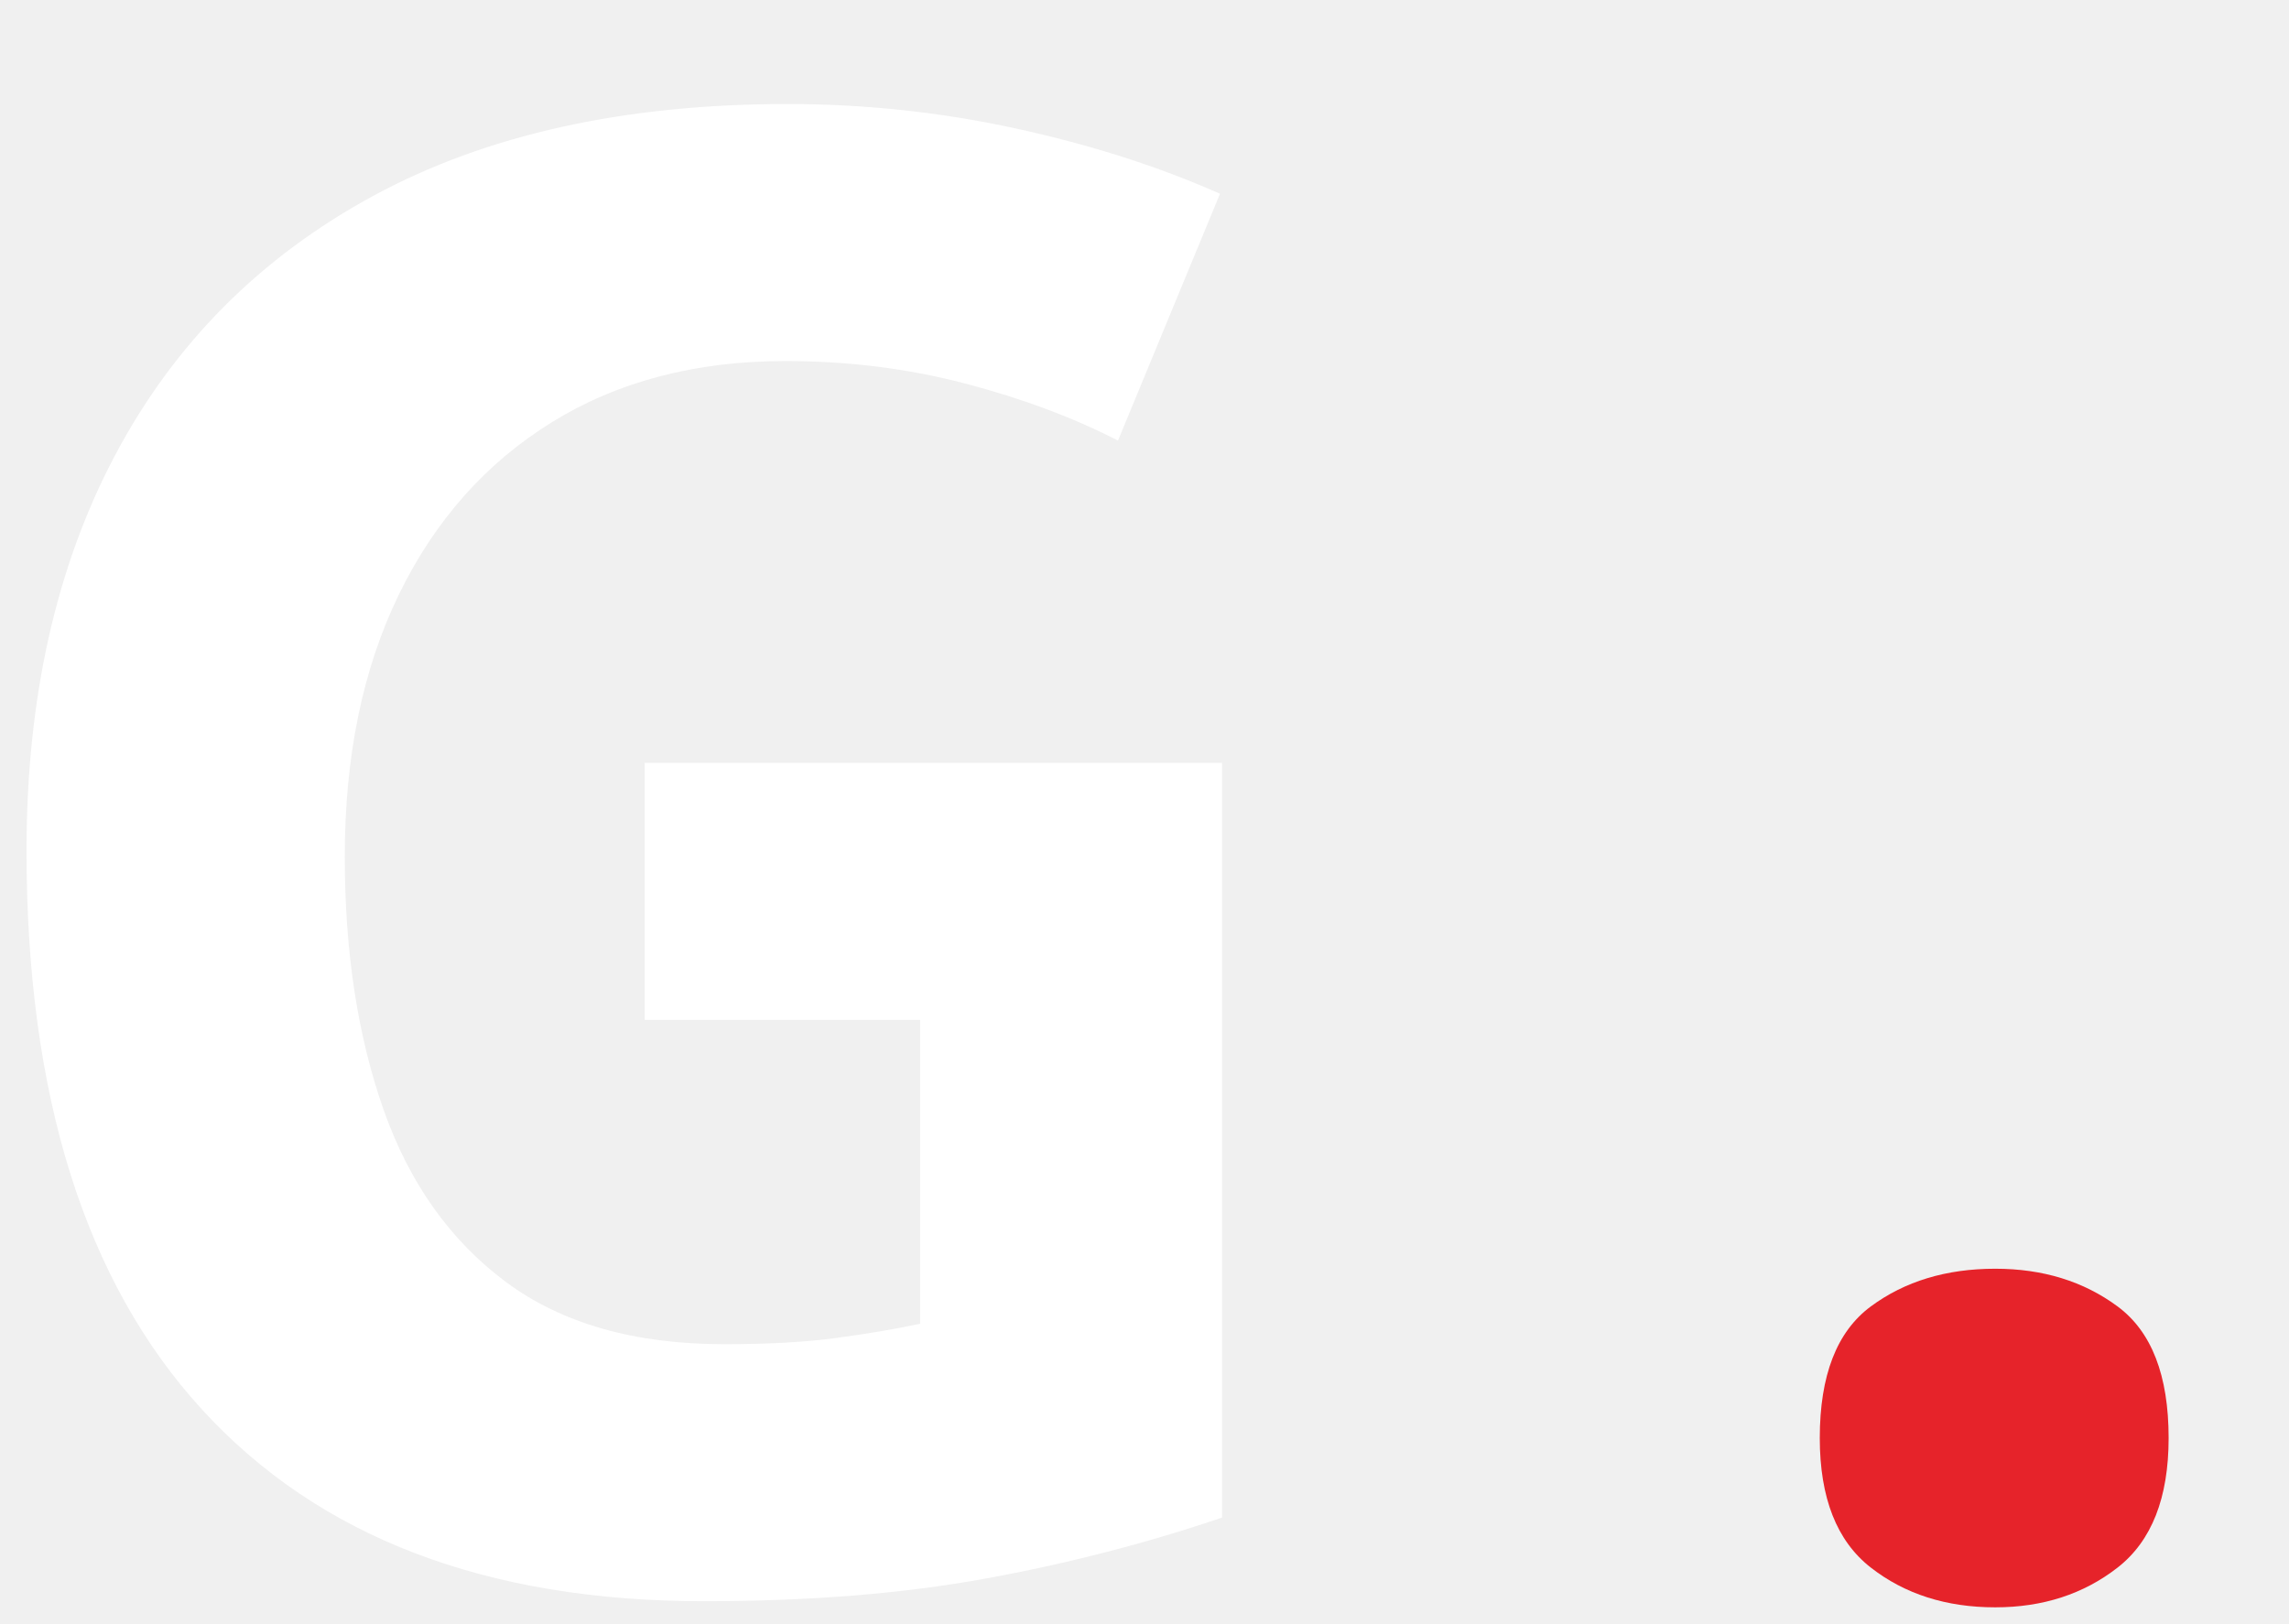
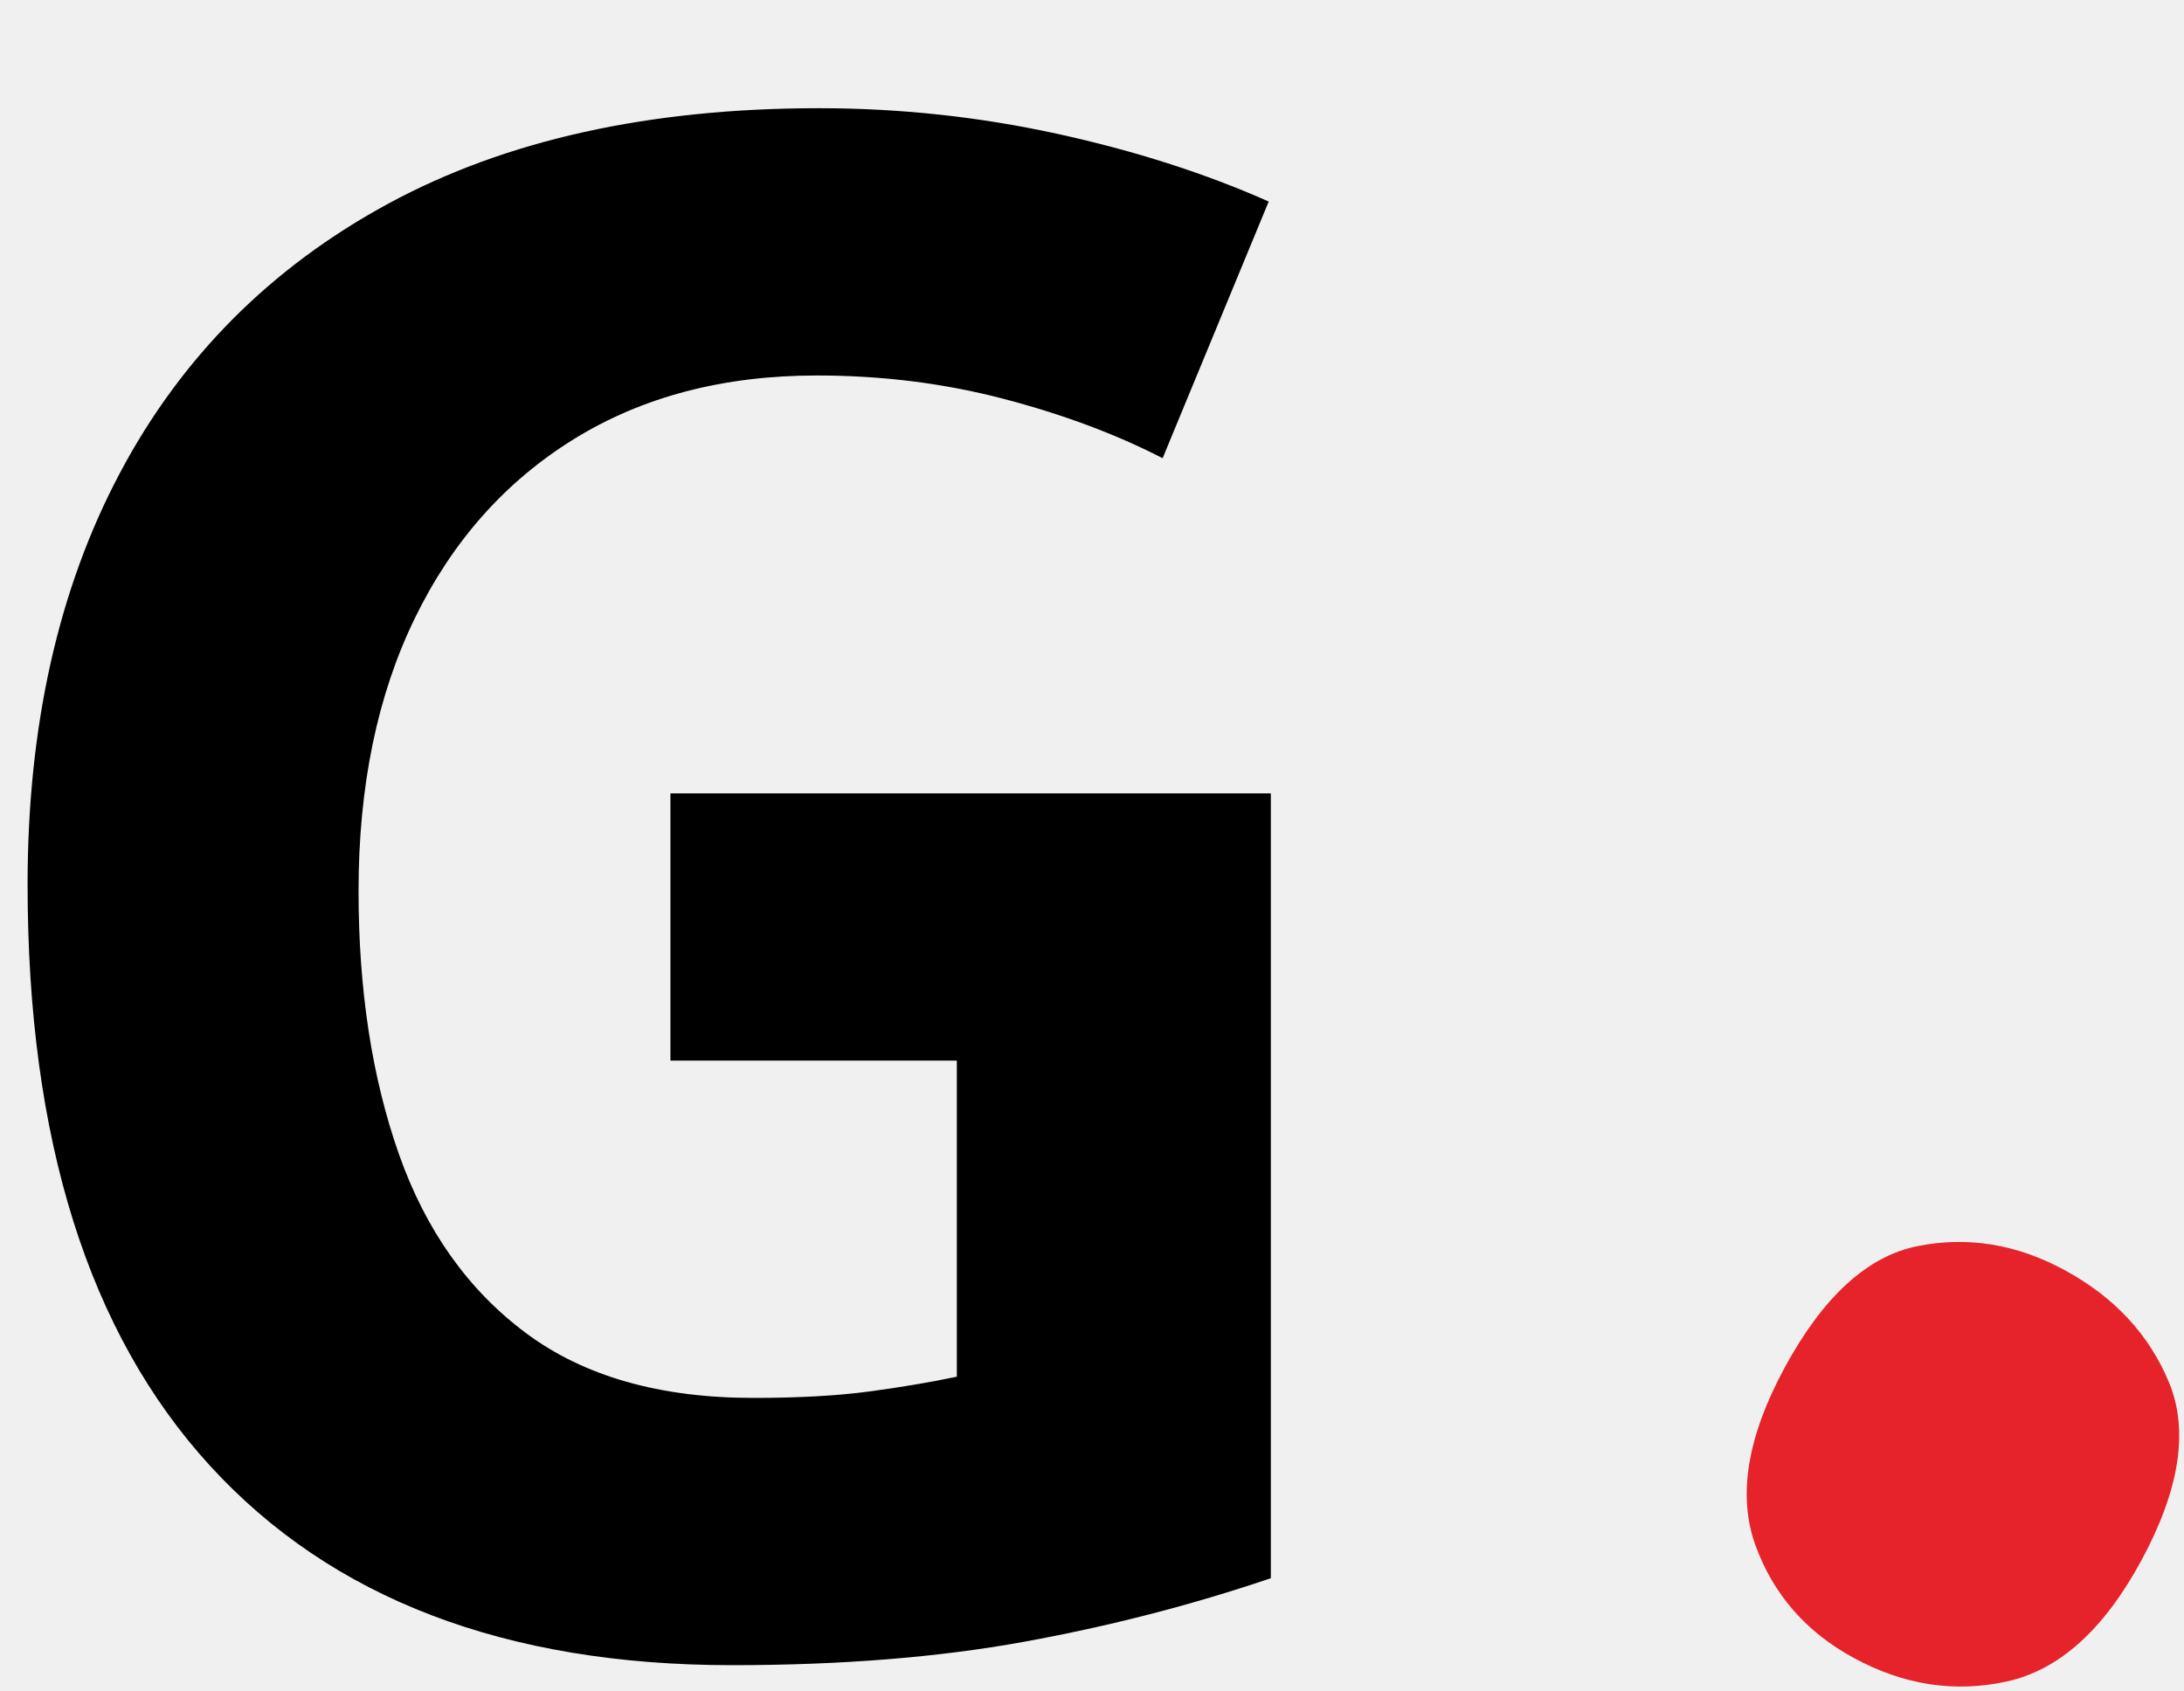
- <svg xmlns="http://www.w3.org/2000/svg" xml:space="preserve" width="86.328mm" height="61.245mm" version="1.1" style="shape-rendering:geometricPrecision; text-rendering:geometricPrecision; image-rendering:optimizeQuality; fill-rule:evenodd; clip-rule:evenodd" viewBox="0 0 10930.76 7754.8">
+ <svg xmlns="http://www.w3.org/2000/svg" xml:space="preserve" width="79.204mm" height="61.313mm" version="1.1" style="shape-rendering:geometricPrecision; text-rendering:geometricPrecision; image-rendering:optimizeQuality; fill-rule:evenodd; clip-rule:evenodd" viewBox="0 0 7084.14 5483.95">
  <defs>
-     <font id="FontID0" horiz-adv-x="802" font-variant="normal" style="fill-rule:nonzero" font-style="normal" font-weight="700">
+     <font id="FontID1" horiz-adv-x="625" font-variant="normal" style="fill-rule:nonzero" font-weight="400">
+       <font-face font-family="Futura Bk BT">
+         <font-face-src>
+           <font-face-name name="Futura Bk BT Book" />
+         </font-face-src>
+       </font-face>
+       <missing-glyph>
+         <path d="M0 0z" />
+       </missing-glyph>
+       <glyph unicode="." horiz-adv-x="295" d="M89 48c0,15.999 6,29 17,41 10.999,10.999 25,17 41,17 16,0 30,-6.00057e+000 42,-1.70001e+001 11,-1.10003e+001 17,-2.50005e+001 17,-4.09998e+001 0,-1.60001e+001 -5.99973e+000,-3.00003e+001 -1.70001e+001,-4.00007e+001 -1.09995e+001,-1.09995e+001 -2.49997e+001,-1.69992e+001 -4.19998e+001,-1.69992e+001 -1.60001e+001,0 -3.00003e+001,6 -4.09998e+001,16.999 -1.20003e+001,10 -1.70001e+001,24.001 -1.70001e+001,40.001z" />
+     </font>
+     <font id="FontID0" horiz-adv-x="802" font-variant="normal" style="fill-rule:nonzero" font-weight="700">
      <font-face font-family="Futura">
        <font-face-src>
          <font-face-name name="Futura Bold" />
        </font-face-src>
      </font-face>
      <missing-glyph>
        <path d="M0 0z" />
      </missing-glyph>
-       <glyph unicode="." horiz-adv-x="340" d="M53 95.999c0,16.001 3,31 8.999,46 6.001,14 14,26 25.001,37.001 10.999,10.999 22.999,18.999 37.999,25 14,5.999 29,9 45.001,9 15.999,0 31,-3.001e+000 46,-9.00039e+000 14,-6.00069e+000 25.999,-1.40003e+001 37,-2.49996e+001 11.001,-1.10006e+001 19,-2.30007e+001 25,-3.7001e+001 6.001,-1.49998e+001 9,-2.99996e+001 9,-4.60001e+001 0,-1.59993e+001 -2.9997e+000,-3.0999e+001 -9.00039e+000,-4.49994e+001 -5.99939e+000,-1.49998e+001 -1.3999e+001,-2.69999e+001 -2.49996e+001,-3.80005e+001 -1.10006e+001,-1.09993e+001 -2.29994e+001,-1.89989e+001 -3.69997e+001,-2.49996e+001 -1.49998e+001,-5.99939e+000 -3.00009e+001,-9.00039e+000 -4.60001e+001,-9.00039e+000 -1.60006e+001,0 -3.10003e+001,3.001 -4.50007e+001,9 -1.49998e+001,6.001 -2.69999e+001,14 -3.79992e+001,25 -1.10006e+001,11.001 -1.90002e+001,23.001 -2.50009e+001,38.001 -5.99939e+000,14 -8.99909e+000,29 -8.99909e+000,44.999z" />
      <glyph unicode="G" horiz-adv-x="880" d="M446 421.999l389 0c0,-3.99994e+001 -2.00023e+000,-7.59997e+001 -4.99993e+000,-1.08999e+002 -2.9997e+000,-3.30006e+001 -9.99986e+000,-6.30001e+001 -1.99997e+001,-9.10008e+001 -1.40003e+001,-3.9e+001 -3.30006e+001,-7.39995e+001 -5.70007e+001,-1.04e+002 -2.39989e+001,-3.0999e+001 -5.19995e+001,-5.6e+001 -8.39993e+001,-7.59997e+001 -3.30006e+001,-2.09992e+001 -6.80001e+001,-3.60003e+001 -1.07e+002,-4.69996e+001 -3.9e+001,-1.10006e+001 -7.89994e+001,-1.60006e+001 -1.22e+002,-1.60006e+001 -5.89997e+001,0 -1.12e+002,10 -1.6e+002,29 -4.89998e+001,19 -9.0e+001,47.001 -1.25e+002,82 -3.50008e+001,34.999 -6.20007e+001,77.001 -8.10009e+001,126 -1.89989e+001,49 -2.90001e+001,103 -2.90001e+001,161.999 0,59.001 10.001,113.001 29,162.001 19,49 46,90 81.001,125 34.999,35.001 76.999,62.001 125.999,81.001 49.001,18.999 104,29 165,29 79.001,0 148,-1.7e+001 207,-5.10001e+001 59.001,-3.4e+001 106.001,-8.70003e+001 141,-1.58e+002l-1.85999e+002 -7.70005e+001c-1.7e+001,41 -4.00007e+001,71 -6.70006e+001,89.001 -2.79993e+001,18 -5.99991e+001,27 -9.49999e+001,27 -2.90001e+001,0 -5.6e+001,-4.99993e+000 -8.00002e+001,-1.60006e+001 -2.39989e+001,-1.09993e+001 -4.39999e+001,-2.69999e+001 -6.09999e+001,-4.69996e+001 -1.7e+001,-2.10005e+001 -3.0999e+001,-4.50007e+001 -3.99994e+001,-7.40008e+001 -9.99986e+000,-2.90001e+001 -1.49998e+001,-6.09999e+001 -1.49998e+001,-9.59994e+001 0,-3.19998e+001 3.999,-6.20007e+001 13,-8.90005e+001 8,-2.69999e+001 20,-5.10001e+001 37,-7.09998e+001 17,-1.99997e+001 37.001,-3.49995e+001 62.001,-4.60001e+001 25,-1.09993e+001 53,-1.7e+001 86,-1.7e+001 19,0 38.001,2 56,7 18.001,4 34,11.001 49,21 14,8.999 26,22 35.001,37 8.999,15 15.999,34 18.999,56l-1.61e+002 0 0 151.999z" />
    </font>
    <style type="text/css">
   
-     @font-face { font-family:"Futura";font-variant:normal;font-style:normal;font-weight:bold;src:url("#FontID0") format(svg)}
-     .fil0 {fill:white}
+     @font-face { font-family:"Futura Bk BT";font-variant:normal;font-weight:normal;src:url("#FontID1") format(svg)}
+     @font-face { font-family:"Futura";font-variant:normal;font-weight:bold;src:url("#FontID0") format(svg)}
+     .fil0 {fill:black}
    .fil1 {fill:#E6232A}
-     .fnt0 {font-weight:bold;font-size:9742.2px;font-family:'Futura'}
+     .fnt0 {font-weight:bold;font-size:6881.75px;font-family:'Futura'}
+     .fnt1 {font-weight:normal;font-size:10608.28px;font-family:'Futura Bk BT'}
   
  </style>
  </defs>
-   <g id="Layer_x0020_1">
-     <text x="-438.39" y="7550.21" class="fil0 fnt0">G</text>
-     <text x="8134.74" y="7550.21" class="fil1 fnt0">.</text>
+   <g id="Focus_x0020_Group">
+     <g transform="matrix(1 0 0 1 -4.26987E+003 1877.43)">
+       <text x="3960.19" y="3455.93" class="fil0 fnt0">G</text>
+     </g>
+     <g transform="matrix(0.879103 0.476631 -4.76631E-001 0.879103 3010.17 -3.49466E+002)">
+       <text x="3960.19" y="3455.93" class="fil1 fnt1">.</text>
+     </g>
  </g>
</svg>
